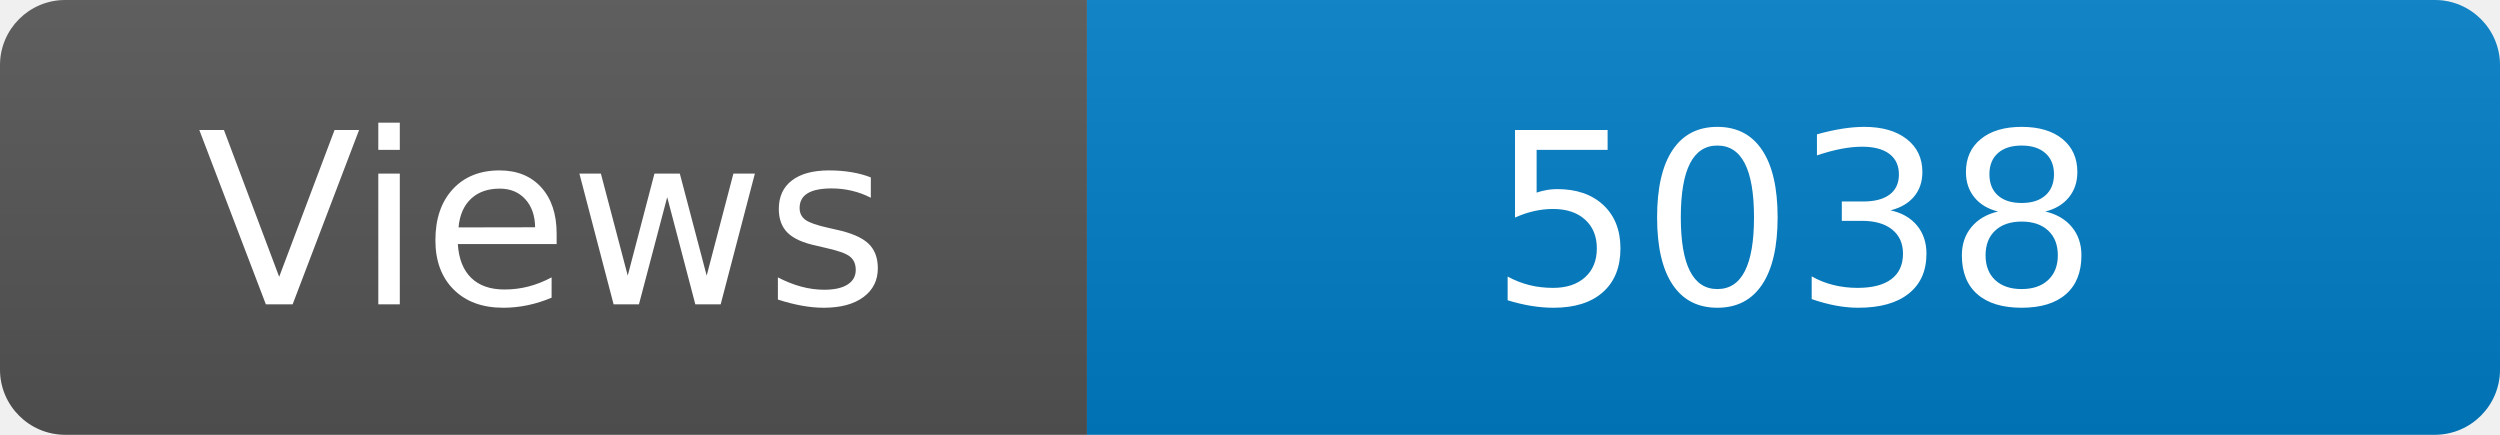
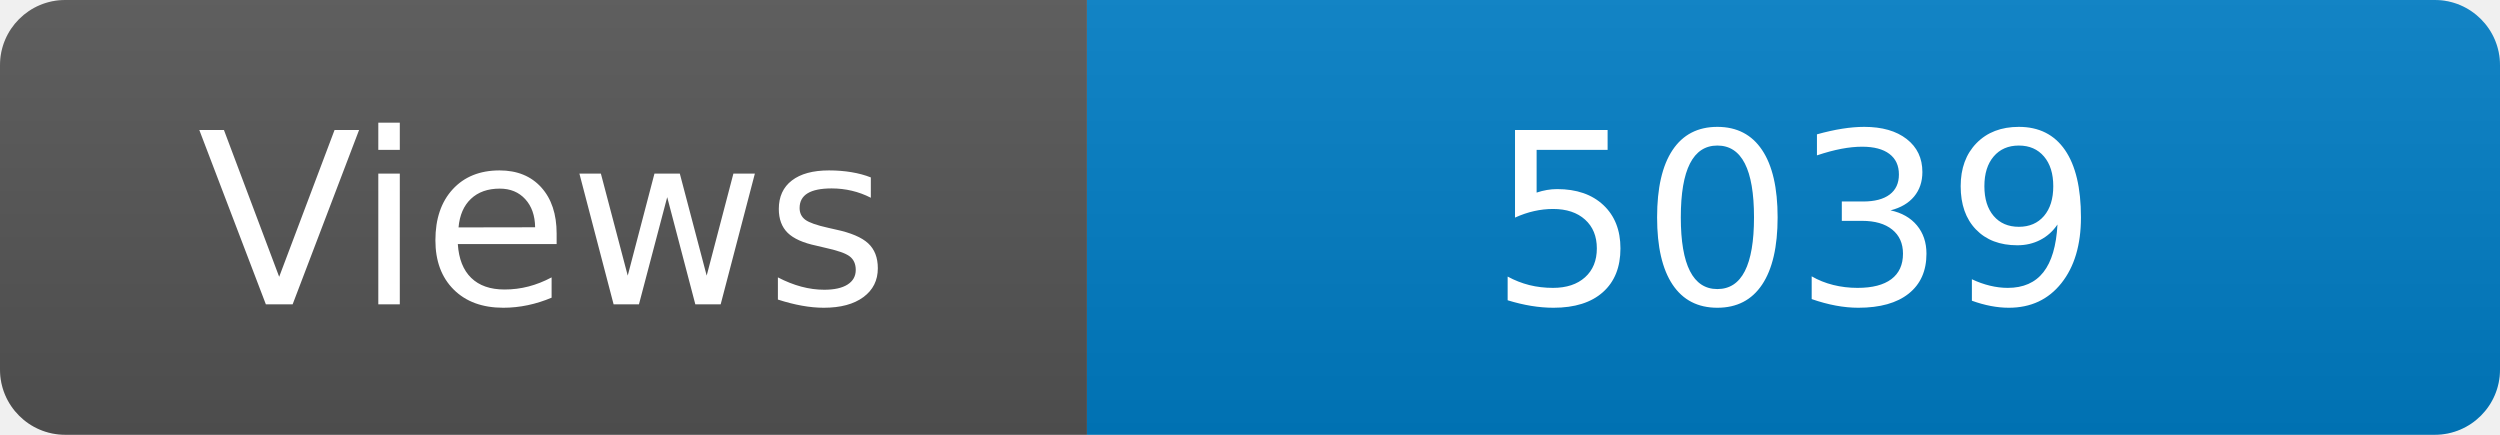
<svg xmlns="http://www.w3.org/2000/svg" width="115" height="20" role="img" aria-label="Maintained?: yes">
  <linearGradient id="s" x2="0" y2="100%">
    <stop offset="0" stop-color="#bbb" stop-opacity=".1" />
    <stop offset="1" stop-opacity=".1" />
  </linearGradient>
  <clipPath id="r">
    <rect width="115" height="20" rx="3" fill="#fff" />
  </clipPath>
  <g clip-path="url(#r)">
    <rect width="50" height="20" fill="#555" />
    <rect x="50" width="160" height="20" fill="#007ec6" />
    <rect width="115" height="20" fill="url(#s)" />
  </g>
  <g fill="#fff" text-anchor="middle" font-family="Verdana,Geneva,DejaVu Sans,sans-serif" font-size="110">
    <text x="250" y="140" transform="scale(.1)" fill="#fff">Views</text>
-     <text x="825" y="140" transform="scale(.1)" fill="#fff">5038</text>
+     <text x="825" y="140" transform="scale(.1)" fill="#fff">5039</text>
  </g>
</svg>
